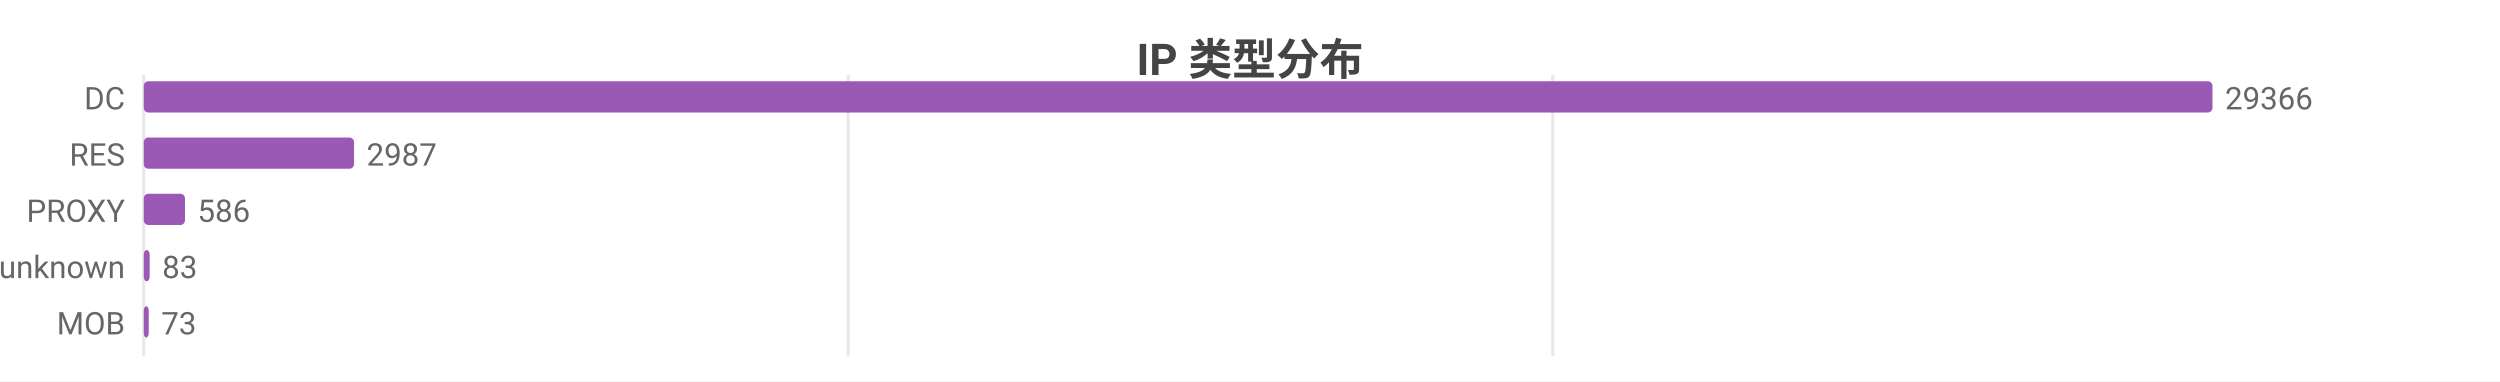
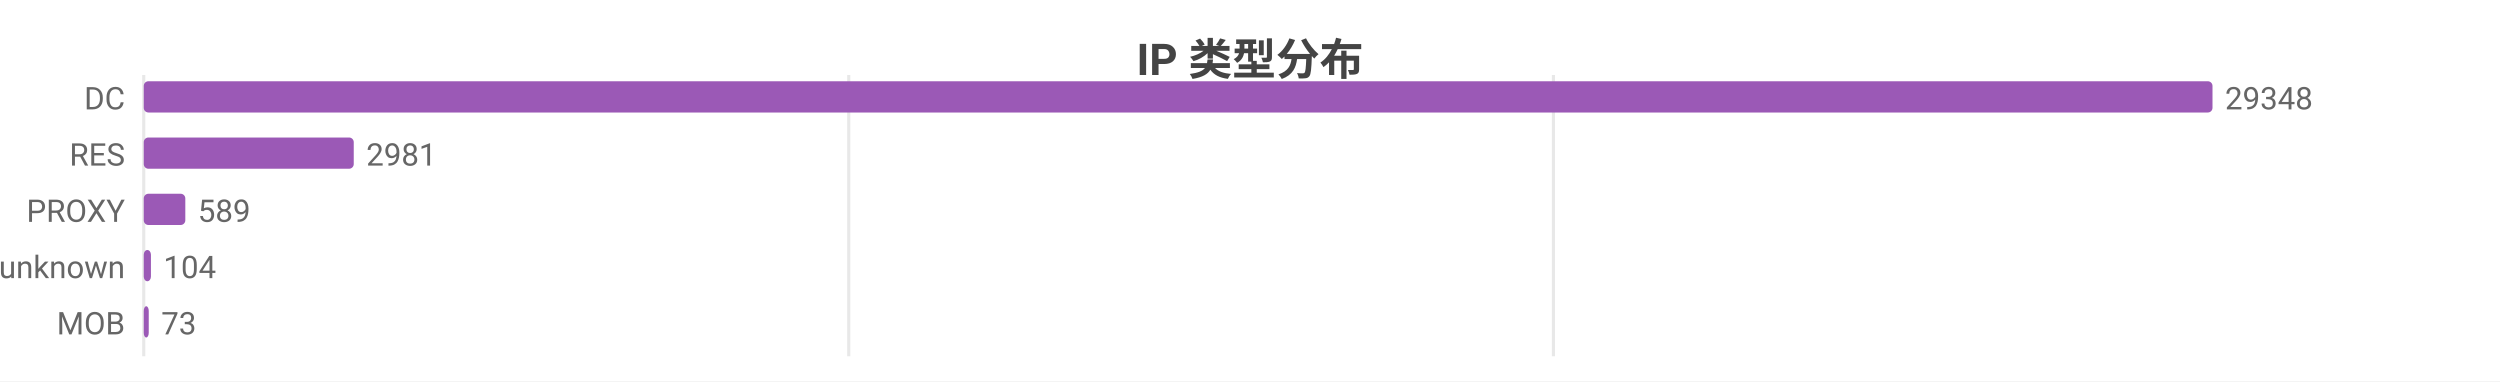
<svg xmlns="http://www.w3.org/2000/svg" width="800" height="122" viewBox="0 0 800 122">
  <rect width="800" height="122" fill="#ffffff" />
  <style>text{font-family:system-ui,-apple-system,'Segoe UI',Roboto,'PingFang SC','Microsoft YaHei','Noto Sans CJK SC',sans-serif}.g{stroke:#e8e8e8;stroke-width:1}.a{stroke:#999;stroke-width:1}.t{font-size:10px;fill:#666}.m{font-size:10px;text-anchor:middle;fill:#666}.e{font-size:10px;text-anchor:end;fill:#666}.l{font-size:11px;fill:#333}.tt{font-size:14px;font-weight:600;text-anchor:middle;fill:#444}.em{font-size:13px;text-anchor:middle;fill:#999}</style>
  <text class="tt" x="400.0" y="24">IP 类型分布</text>
  <line class="g" x1="46" y1="24" x2="46" y2="114" />
-   <line class="g" x1="271.4" y1="24" x2="271.4" y2="114" />
-   <line class="g" x1="496.9" y1="24" x2="496.9" y2="114" />
+   <line class="g" x1="271.6" y1="24" x2="271.6" y2="114" />
+   <line class="g" x1="497.1" y1="24" x2="497.1" y2="114" />
  <text class="e" x="40" y="35">DC</text>
  <rect x="46" y="26" width="662" height="10" fill="#9b59b6" rx="1.5" />
-   <text class="t" x="712" y="35">29366</text>
+   <text class="t" x="712" y="35">29348</text>
  <text class="e" x="40" y="53">RES</text>
-   <rect x="46" y="44" width="67.3" height="10" fill="#9b59b6" rx="1.5" />
-   <text class="t" x="117.3" y="53">2987</text>
+   <rect x="46" y="44" width="67.2" height="10" fill="#9b59b6" rx="1.5" />
+   <text class="t" x="117.2" y="53">2981</text>
  <text class="e" x="40" y="71">PROXY</text>
-   <rect x="46" y="62" width="13.2" height="10" fill="#9b59b6" rx="1.5" />
-   <text class="t" x="63.2" y="71">586</text>
+   <rect x="46" y="62" width="13.3" height="10" fill="#9b59b6" rx="1.5" />
+   <text class="t" x="63.3" y="71">589</text>
  <text class="e" x="40" y="89">unknown</text>
-   <rect x="46" y="80" width="1.9" height="10" fill="#9b59b6" rx="1.5" />
-   <text class="t" x="51.9" y="89">83</text>
+   <rect x="46" y="80" width="2.3" height="10" fill="#9b59b6" rx="1.5" />
+   <text class="t" x="52.3" y="89">104</text>
  <text class="e" x="40" y="107">MOB</text>
  <rect x="46" y="98" width="1.6" height="10" fill="#9b59b6" rx="1.5" />
  <text class="t" x="51.6" y="107">73</text>
</svg>
